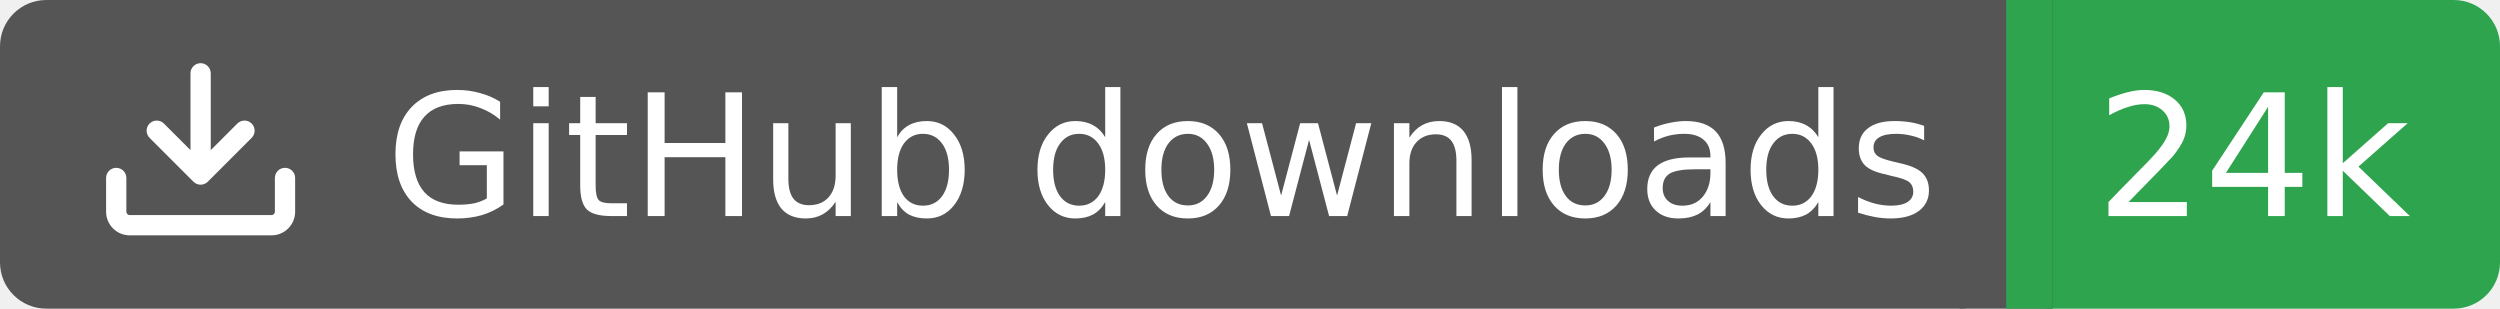
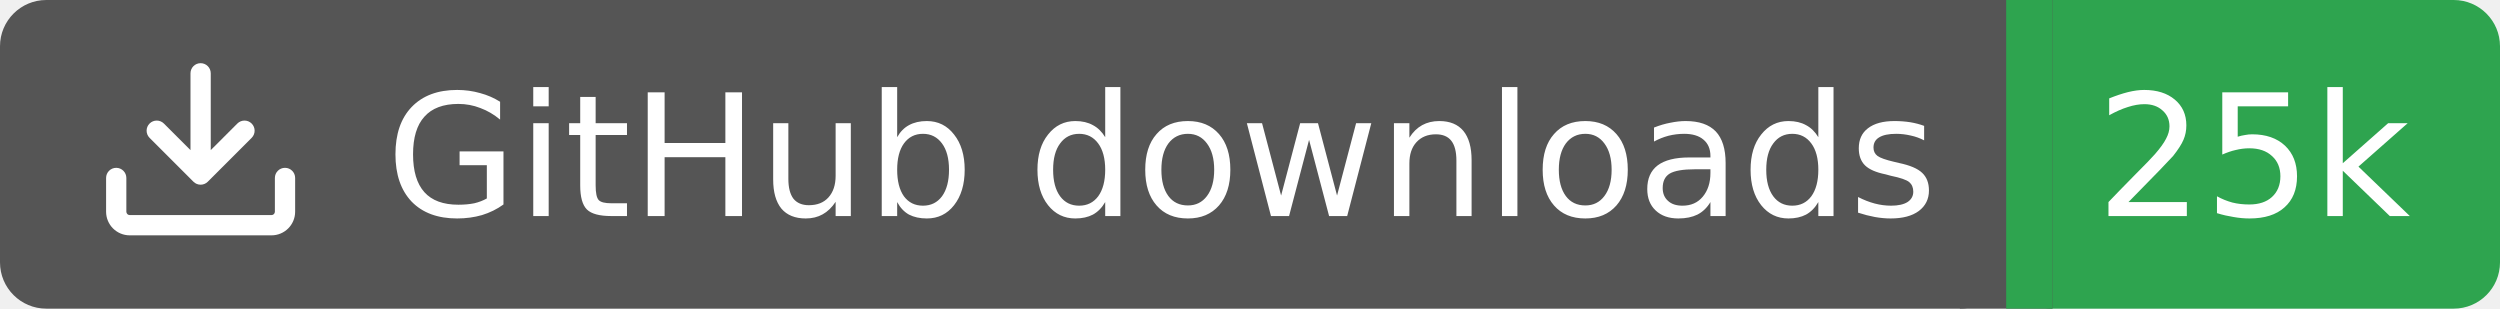
<svg xmlns="http://www.w3.org/2000/svg" width="162" height="20">
  <rect width="130" height="20" rx="3" fill="#555555" />
  <rect x="130" width="32" height="20" rx="3" fill="#2ea44f" />
  <rect x="127" width="6" height="20" fill="#555555" />
  <rect x="130" width="3" height="20" fill="#2ea44f" />
  <g transform="translate(6.0,3.0) scale(0.875)">
    <path d="M2.75 14A1.75 1.75 0 0 1 1 12.25v-2.5a.75.75 0 0 1 1.5 0v2.5c0 .138.112.25.25.25h10.5a.25.25 0 0 0 .25-.25v-2.5a.75.75 0 0 1 1.5 0v2.5A1.75 1.75 0 0 1 13.25 14ZM7.25 7.689V2a.75.75 0 0 1 1.5 0v5.689l1.97-1.969a.749.749 0 1 1 1.06 1.06l-3.25 3.25a.749.749 0 0 1-1.06 0L4.22 6.78a.749.749 0 1 1 1.06-1.06l1.97 1.969Z" fill="#fff" />
  </g>
  <text x="25" y="14.0" fill="#fff" font-family="Verdana,Geneva,DejaVu Sans,sans-serif" font-size="11" font-weight="normal" font-style="normal">GitHub downloads</text>
-   <text x="146" y="14.0" fill="#fff" font-family="Verdana,Geneva,DejaVu Sans,sans-serif" font-size="11" font-weight="normal" font-style="normal" text-anchor="middle">24k</text>
+   <text x="146" y="14.0" fill="#fff" font-family="Verdana,Geneva,DejaVu Sans,sans-serif" font-size="11" font-weight="normal" font-style="normal" text-anchor="middle">25k</text>
</svg>
